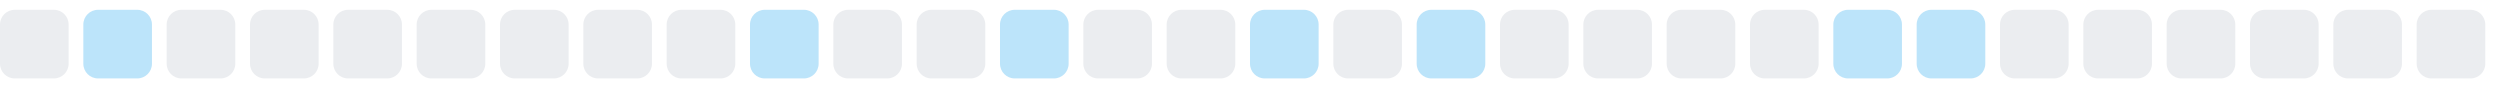
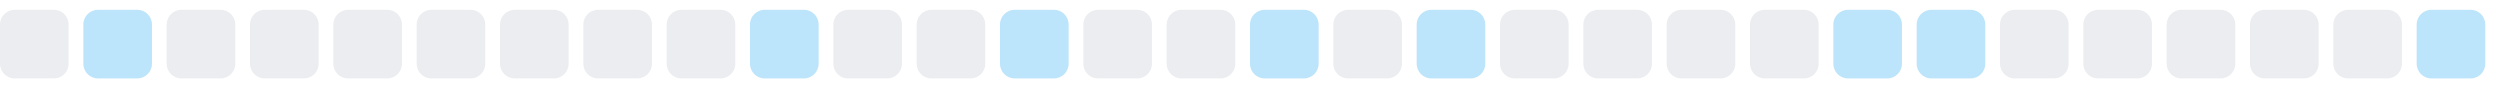
<svg xmlns="http://www.w3.org/2000/svg" width="255" height="9">
  <style>
        .level0 { fill: #ebedf0; }
        .level1 { fill: #bce4fa; }
        .level2 { fill: #75c7f7; }
        .level3 { fill: #30a9f2; }
        .level4 { fill: #008ee6; }
        @media (prefers-color-scheme: dark) {
          .level0 { fill: #161b22; }
          .level1 { fill: #0b3b5c; }
          .level2 { fill: #0a6299; }
          .level3 { fill: #008ee6; }
          .level4 { fill: #5bc4ff; }
        }
      </style>
  <rect x="0.0" y="1" width="7" height="7" rx="1.5" ry="1.5" class="level0" />
  <rect x="8.5" y="1" width="7" height="7" rx="1.5" ry="1.5" class="level1" />
  <rect x="17.0" y="1" width="7" height="7" rx="1.5" ry="1.5" class="level0" />
  <rect x="25.5" y="1" width="7" height="7" rx="1.5" ry="1.5" class="level0" />
  <rect x="34.0" y="1" width="7" height="7" rx="1.5" ry="1.5" class="level0" />
  <rect x="42.5" y="1" width="7" height="7" rx="1.5" ry="1.5" class="level0" />
  <rect x="51.0" y="1" width="7" height="7" rx="1.5" ry="1.5" class="level0" />
  <rect x="59.5" y="1" width="7" height="7" rx="1.5" ry="1.5" class="level0" />
  <rect x="68.0" y="1" width="7" height="7" rx="1.5" ry="1.5" class="level0" />
  <rect x="76.5" y="1" width="7" height="7" rx="1.5" ry="1.5" class="level1" />
  <rect x="85.0" y="1" width="7" height="7" rx="1.5" ry="1.5" class="level0" />
  <rect x="93.5" y="1" width="7" height="7" rx="1.5" ry="1.5" class="level0" />
  <rect x="102.0" y="1" width="7" height="7" rx="1.5" ry="1.5" class="level1" />
  <rect x="110.5" y="1" width="7" height="7" rx="1.5" ry="1.5" class="level0" />
  <rect x="119.0" y="1" width="7" height="7" rx="1.5" ry="1.5" class="level0" />
  <rect x="127.5" y="1" width="7" height="7" rx="1.5" ry="1.5" class="level1" />
  <rect x="136.0" y="1" width="7" height="7" rx="1.5" ry="1.5" class="level0" />
  <rect x="144.5" y="1" width="7" height="7" rx="1.5" ry="1.5" class="level1" />
  <rect x="153.0" y="1" width="7" height="7" rx="1.5" ry="1.5" class="level0" />
  <rect x="161.5" y="1" width="7" height="7" rx="1.5" ry="1.5" class="level0" />
  <rect x="170.0" y="1" width="7" height="7" rx="1.5" ry="1.5" class="level0" />
  <rect x="178.5" y="1" width="7" height="7" rx="1.5" ry="1.5" class="level0" />
  <rect x="187.0" y="1" width="7" height="7" rx="1.5" ry="1.5" class="level1" />
  <rect x="195.5" y="1" width="7" height="7" rx="1.5" ry="1.5" class="level1" />
  <rect x="204.0" y="1" width="7" height="7" rx="1.5" ry="1.5" class="level0" />
  <rect x="212.5" y="1" width="7" height="7" rx="1.5" ry="1.5" class="level0" />
  <rect x="221.0" y="1" width="7" height="7" rx="1.5" ry="1.5" class="level0" />
  <rect x="229.5" y="1" width="7" height="7" rx="1.5" ry="1.5" class="level0" />
  <rect x="238.0" y="1" width="7" height="7" rx="1.5" ry="1.5" class="level0" />
-   <rect x="246.5" y="1" width="7" height="7" rx="1.5" ry="1.5" class="level0" />
+   <rect x="246.5" y="1" width="7" height="7" rx="1.5" ry="1.5" class="level1" />
</svg>
